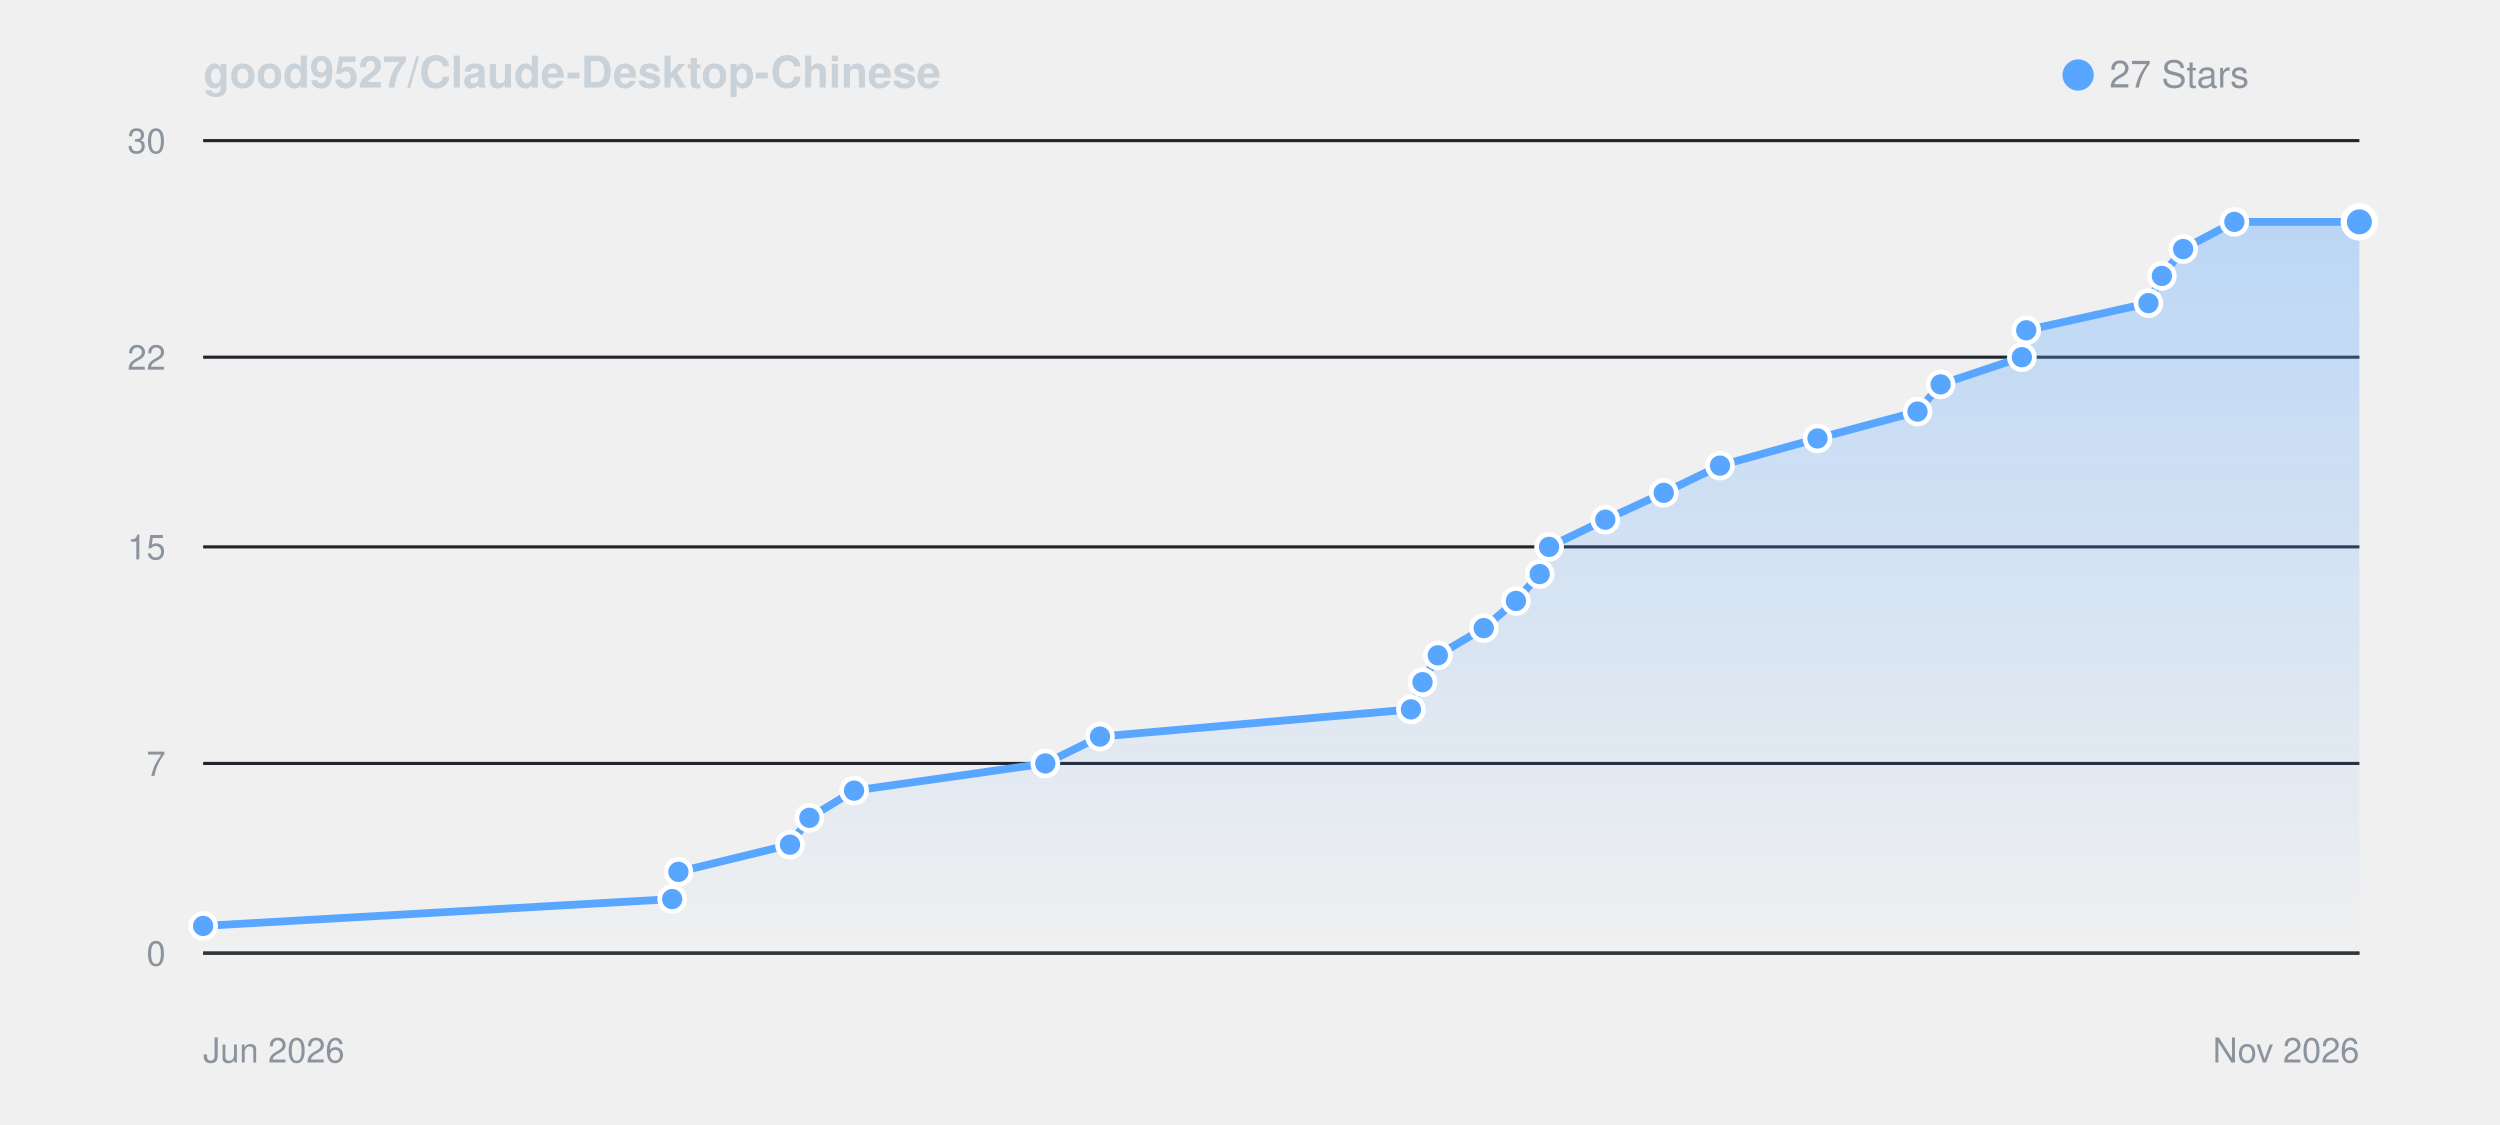
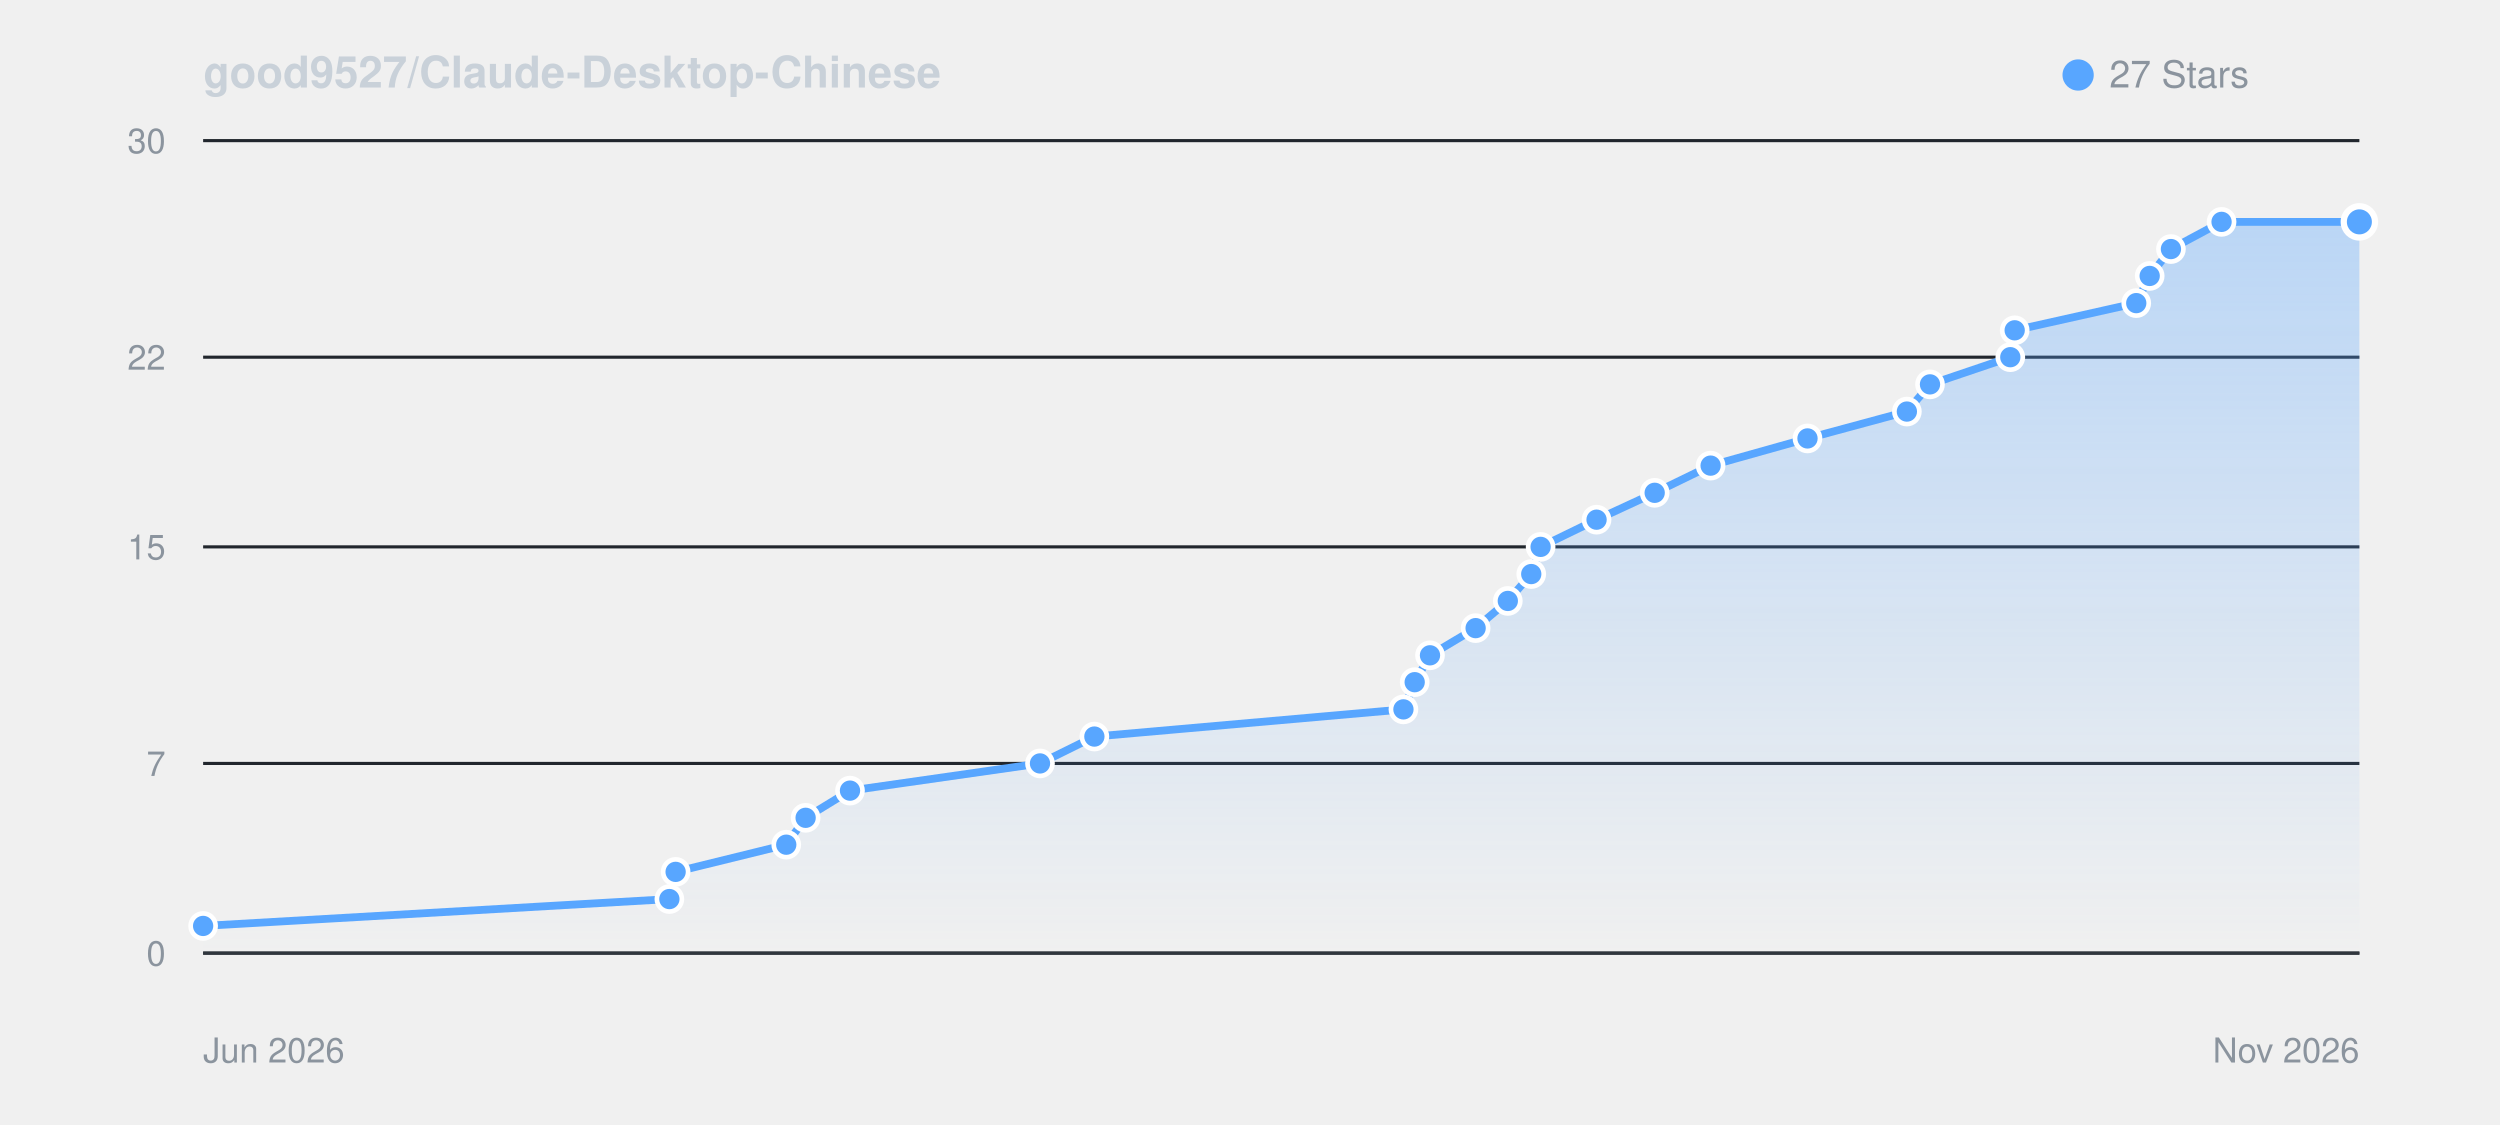
<svg xmlns="http://www.w3.org/2000/svg" viewBox="0 0 800 360" width="100%" height="auto" style="background: #0d1117; border-radius: 8px; border: 1px solid #30363d; font-family: -apple-system, BlinkMacSystemFont, Segoe UI, Helvetica, Arial, sans-serif;">
  <defs>
    <linearGradient id="starGrad_dark" x1="0%" y1="0%" x2="0%" y2="100%">
      <stop offset="0%" stop-color="rgba(88, 166, 255, 0.35)" />
      <stop offset="100%" stop-color="rgba(88, 166, 255, 0.0)" />
    </linearGradient>
  </defs>
  <text x="65" y="28" font-size="14" font-weight="600" fill="#c9d1d9">good9527/Claude-Desktop-Chinese</text>
  <circle cx="665" cy="24" r="5" fill="#58a6ff" />
  <text x="675" y="28" font-size="12" fill="#8b949e">27 Stars</text>
  <line x1="65" y1="305.0" x2="755" y2="305.0" stroke="#21262d" stroke-width="1" />
  <text x="53" y="309.0" font-size="11" fill="#8b949e" text-anchor="end">0</text>
  <line x1="65" y1="244.3" x2="755" y2="244.3" stroke="#21262d" stroke-width="1" />
  <text x="53" y="248.3" font-size="11" fill="#8b949e" text-anchor="end">7</text>
  <line x1="65" y1="175.0" x2="755" y2="175.0" stroke="#21262d" stroke-width="1" />
  <text x="53" y="179.0" font-size="11" fill="#8b949e" text-anchor="end">15</text>
  <line x1="65" y1="114.3" x2="755" y2="114.3" stroke="#21262d" stroke-width="1" />
  <text x="53" y="118.3" font-size="11" fill="#8b949e" text-anchor="end">22</text>
  <line x1="65" y1="45.0" x2="755" y2="45.0" stroke="#21262d" stroke-width="1" />
  <text x="53" y="49.0" font-size="11" fill="#8b949e" text-anchor="end">30</text>
  <line x1="65" y1="305" x2="755" y2="305" stroke="#30363d" stroke-width="1" />
  <text x="65" y="340" font-size="11" fill="#8b949e">Jun 2026</text>
  <text x="755" y="340" font-size="11" fill="#8b949e" text-anchor="end">Nov 2026</text>
-   <path d="M 65.0 296.3 L 215.1 287.7 L 217.1 279.0 L 252.8 270.3 L 259.0 261.7 L 273.3 253.0 L 334.5 244.3 L 352.0 235.7 L 451.5 227.0 L 455.2 218.3 L 460.1 209.7 L 474.8 201.0 L 485.1 192.3 L 492.7 183.7 L 495.7 175.0 L 513.7 166.3 L 532.4 157.7 L 550.4 149.0 L 581.6 140.3 L 613.6 131.7 L 621.0 123.0 L 647.0 114.3 L 648.4 105.7 L 687.5 97.0 L 691.8 88.3 L 698.6 79.7 L 715.0 71.0 L 755.0 71.0 L 755.0 305.0 L 65.0 305.0 Z" fill="url(#starGrad_dark)" />
-   <path d="M 65.0 296.3 L 215.1 287.7 L 217.1 279.0 L 252.8 270.3 L 259.0 261.7 L 273.3 253.0 L 334.5 244.3 L 352.0 235.7 L 451.5 227.0 L 455.2 218.3 L 460.1 209.7 L 474.8 201.0 L 485.1 192.3 L 492.7 183.7 L 495.7 175.0 L 513.7 166.3 L 532.4 157.7 L 550.4 149.0 L 581.6 140.3 L 613.6 131.7 L 621.0 123.0 L 647.0 114.3 L 648.4 105.7 L 687.5 97.0 L 691.8 88.3 L 698.6 79.7 L 715.0 71.0 L 755.0 71.0" fill="none" stroke="#58a6ff" stroke-width="2.5" stroke-linecap="round" stroke-linejoin="round" />
+   <path d="M 65.0 296.3 L 214.2 287.7 L 216.2 279.0 L 251.6 270.3 L 257.8 261.7 L 272.0 253.0 L 332.8 244.3 L 350.2 235.7 L 449.1 227.0 L 452.7 218.3 L 457.6 209.7 L 472.2 201.0 L 482.5 192.3 L 490.0 183.7 L 493.0 175.0 L 510.9 166.3 L 529.5 157.7 L 547.4 149.0 L 578.4 140.3 L 610.2 131.7 L 617.6 123.0 L 643.3 114.3 L 644.7 105.7 L 683.6 97.0 L 687.9 88.3 L 694.7 79.7 L 710.9 71.0 L 755.0 71.0 L 755.0 305.0 L 65.0 305.0 Z" fill="url(#starGrad_dark)" />
+   <path d="M 65.0 296.3 L 214.2 287.7 L 216.2 279.0 L 251.6 270.3 L 257.8 261.7 L 272.0 253.0 L 332.8 244.3 L 350.2 235.7 L 449.1 227.0 L 452.7 218.3 L 457.6 209.7 L 472.2 201.0 L 482.5 192.3 L 490.0 183.7 L 493.0 175.0 L 510.9 166.3 L 529.5 157.7 L 547.4 149.0 L 578.4 140.3 L 610.2 131.7 L 617.6 123.0 L 643.3 114.3 L 644.7 105.7 L 683.6 97.0 L 687.9 88.3 L 694.7 79.7 L 710.9 71.0 L 755.0 71.0" fill="none" stroke="#58a6ff" stroke-width="2.5" stroke-linecap="round" stroke-linejoin="round" />
  <circle cx="65.0" cy="296.3" r="4" fill="#58a6ff" stroke="#fff" stroke-width="1.5" />
-   <circle cx="215.1" cy="287.7" r="4" fill="#58a6ff" stroke="#fff" stroke-width="1.5" />
-   <circle cx="217.1" cy="279.0" r="4" fill="#58a6ff" stroke="#fff" stroke-width="1.5" />
-   <circle cx="252.8" cy="270.3" r="4" fill="#58a6ff" stroke="#fff" stroke-width="1.5" />
-   <circle cx="259.0" cy="261.7" r="4" fill="#58a6ff" stroke="#fff" stroke-width="1.5" />
-   <circle cx="273.3" cy="253.0" r="4" fill="#58a6ff" stroke="#fff" stroke-width="1.5" />
-   <circle cx="334.5" cy="244.3" r="4" fill="#58a6ff" stroke="#fff" stroke-width="1.5" />
-   <circle cx="352.0" cy="235.7" r="4" fill="#58a6ff" stroke="#fff" stroke-width="1.5" />
-   <circle cx="451.5" cy="227.0" r="4" fill="#58a6ff" stroke="#fff" stroke-width="1.5" />
-   <circle cx="455.2" cy="218.3" r="4" fill="#58a6ff" stroke="#fff" stroke-width="1.5" />
-   <circle cx="460.1" cy="209.7" r="4" fill="#58a6ff" stroke="#fff" stroke-width="1.5" />
-   <circle cx="474.8" cy="201.0" r="4" fill="#58a6ff" stroke="#fff" stroke-width="1.5" />
-   <circle cx="485.1" cy="192.3" r="4" fill="#58a6ff" stroke="#fff" stroke-width="1.5" />
-   <circle cx="492.7" cy="183.7" r="4" fill="#58a6ff" stroke="#fff" stroke-width="1.5" />
-   <circle cx="495.7" cy="175.0" r="4" fill="#58a6ff" stroke="#fff" stroke-width="1.5" />
-   <circle cx="513.7" cy="166.3" r="4" fill="#58a6ff" stroke="#fff" stroke-width="1.5" />
-   <circle cx="532.4" cy="157.7" r="4" fill="#58a6ff" stroke="#fff" stroke-width="1.5" />
-   <circle cx="550.4" cy="149.0" r="4" fill="#58a6ff" stroke="#fff" stroke-width="1.5" />
-   <circle cx="581.6" cy="140.3" r="4" fill="#58a6ff" stroke="#fff" stroke-width="1.5" />
-   <circle cx="613.6" cy="131.7" r="4" fill="#58a6ff" stroke="#fff" stroke-width="1.5" />
-   <circle cx="621.0" cy="123.0" r="4" fill="#58a6ff" stroke="#fff" stroke-width="1.5" />
-   <circle cx="647.0" cy="114.3" r="4" fill="#58a6ff" stroke="#fff" stroke-width="1.5" />
-   <circle cx="648.4" cy="105.7" r="4" fill="#58a6ff" stroke="#fff" stroke-width="1.5" />
-   <circle cx="687.5" cy="97.0" r="4" fill="#58a6ff" stroke="#fff" stroke-width="1.5" />
-   <circle cx="691.8" cy="88.3" r="4" fill="#58a6ff" stroke="#fff" stroke-width="1.5" />
-   <circle cx="698.6" cy="79.7" r="4" fill="#58a6ff" stroke="#fff" stroke-width="1.5" />
-   <circle cx="715.0" cy="71.0" r="4" fill="#58a6ff" stroke="#fff" stroke-width="1.5" />
+   <circle cx="214.2" cy="287.7" r="4" fill="#58a6ff" stroke="#fff" stroke-width="1.5" />
+   <circle cx="216.2" cy="279.0" r="4" fill="#58a6ff" stroke="#fff" stroke-width="1.5" />
+   <circle cx="251.6" cy="270.3" r="4" fill="#58a6ff" stroke="#fff" stroke-width="1.5" />
+   <circle cx="257.8" cy="261.7" r="4" fill="#58a6ff" stroke="#fff" stroke-width="1.5" />
+   <circle cx="272.0" cy="253.0" r="4" fill="#58a6ff" stroke="#fff" stroke-width="1.5" />
+   <circle cx="332.8" cy="244.3" r="4" fill="#58a6ff" stroke="#fff" stroke-width="1.5" />
+   <circle cx="350.2" cy="235.7" r="4" fill="#58a6ff" stroke="#fff" stroke-width="1.5" />
+   <circle cx="449.1" cy="227.0" r="4" fill="#58a6ff" stroke="#fff" stroke-width="1.5" />
+   <circle cx="452.7" cy="218.3" r="4" fill="#58a6ff" stroke="#fff" stroke-width="1.5" />
+   <circle cx="457.6" cy="209.7" r="4" fill="#58a6ff" stroke="#fff" stroke-width="1.5" />
+   <circle cx="472.2" cy="201.0" r="4" fill="#58a6ff" stroke="#fff" stroke-width="1.5" />
+   <circle cx="482.5" cy="192.3" r="4" fill="#58a6ff" stroke="#fff" stroke-width="1.5" />
+   <circle cx="490.0" cy="183.7" r="4" fill="#58a6ff" stroke="#fff" stroke-width="1.5" />
+   <circle cx="493.0" cy="175.0" r="4" fill="#58a6ff" stroke="#fff" stroke-width="1.5" />
+   <circle cx="510.9" cy="166.3" r="4" fill="#58a6ff" stroke="#fff" stroke-width="1.5" />
+   <circle cx="529.5" cy="157.7" r="4" fill="#58a6ff" stroke="#fff" stroke-width="1.5" />
+   <circle cx="547.4" cy="149.0" r="4" fill="#58a6ff" stroke="#fff" stroke-width="1.5" />
+   <circle cx="578.4" cy="140.3" r="4" fill="#58a6ff" stroke="#fff" stroke-width="1.5" />
+   <circle cx="610.2" cy="131.7" r="4" fill="#58a6ff" stroke="#fff" stroke-width="1.5" />
+   <circle cx="617.6" cy="123.0" r="4" fill="#58a6ff" stroke="#fff" stroke-width="1.5" />
+   <circle cx="643.3" cy="114.3" r="4" fill="#58a6ff" stroke="#fff" stroke-width="1.5" />
+   <circle cx="644.7" cy="105.7" r="4" fill="#58a6ff" stroke="#fff" stroke-width="1.5" />
+   <circle cx="683.6" cy="97.0" r="4" fill="#58a6ff" stroke="#fff" stroke-width="1.5" />
+   <circle cx="687.9" cy="88.3" r="4" fill="#58a6ff" stroke="#fff" stroke-width="1.5" />
+   <circle cx="694.7" cy="79.7" r="4" fill="#58a6ff" stroke="#fff" stroke-width="1.5" />
+   <circle cx="710.9" cy="71.0" r="4" fill="#58a6ff" stroke="#fff" stroke-width="1.5" />
  <circle cx="755.0" cy="71.0" r="5" fill="#58a6ff" stroke="#fff" stroke-width="2" />
</svg>
